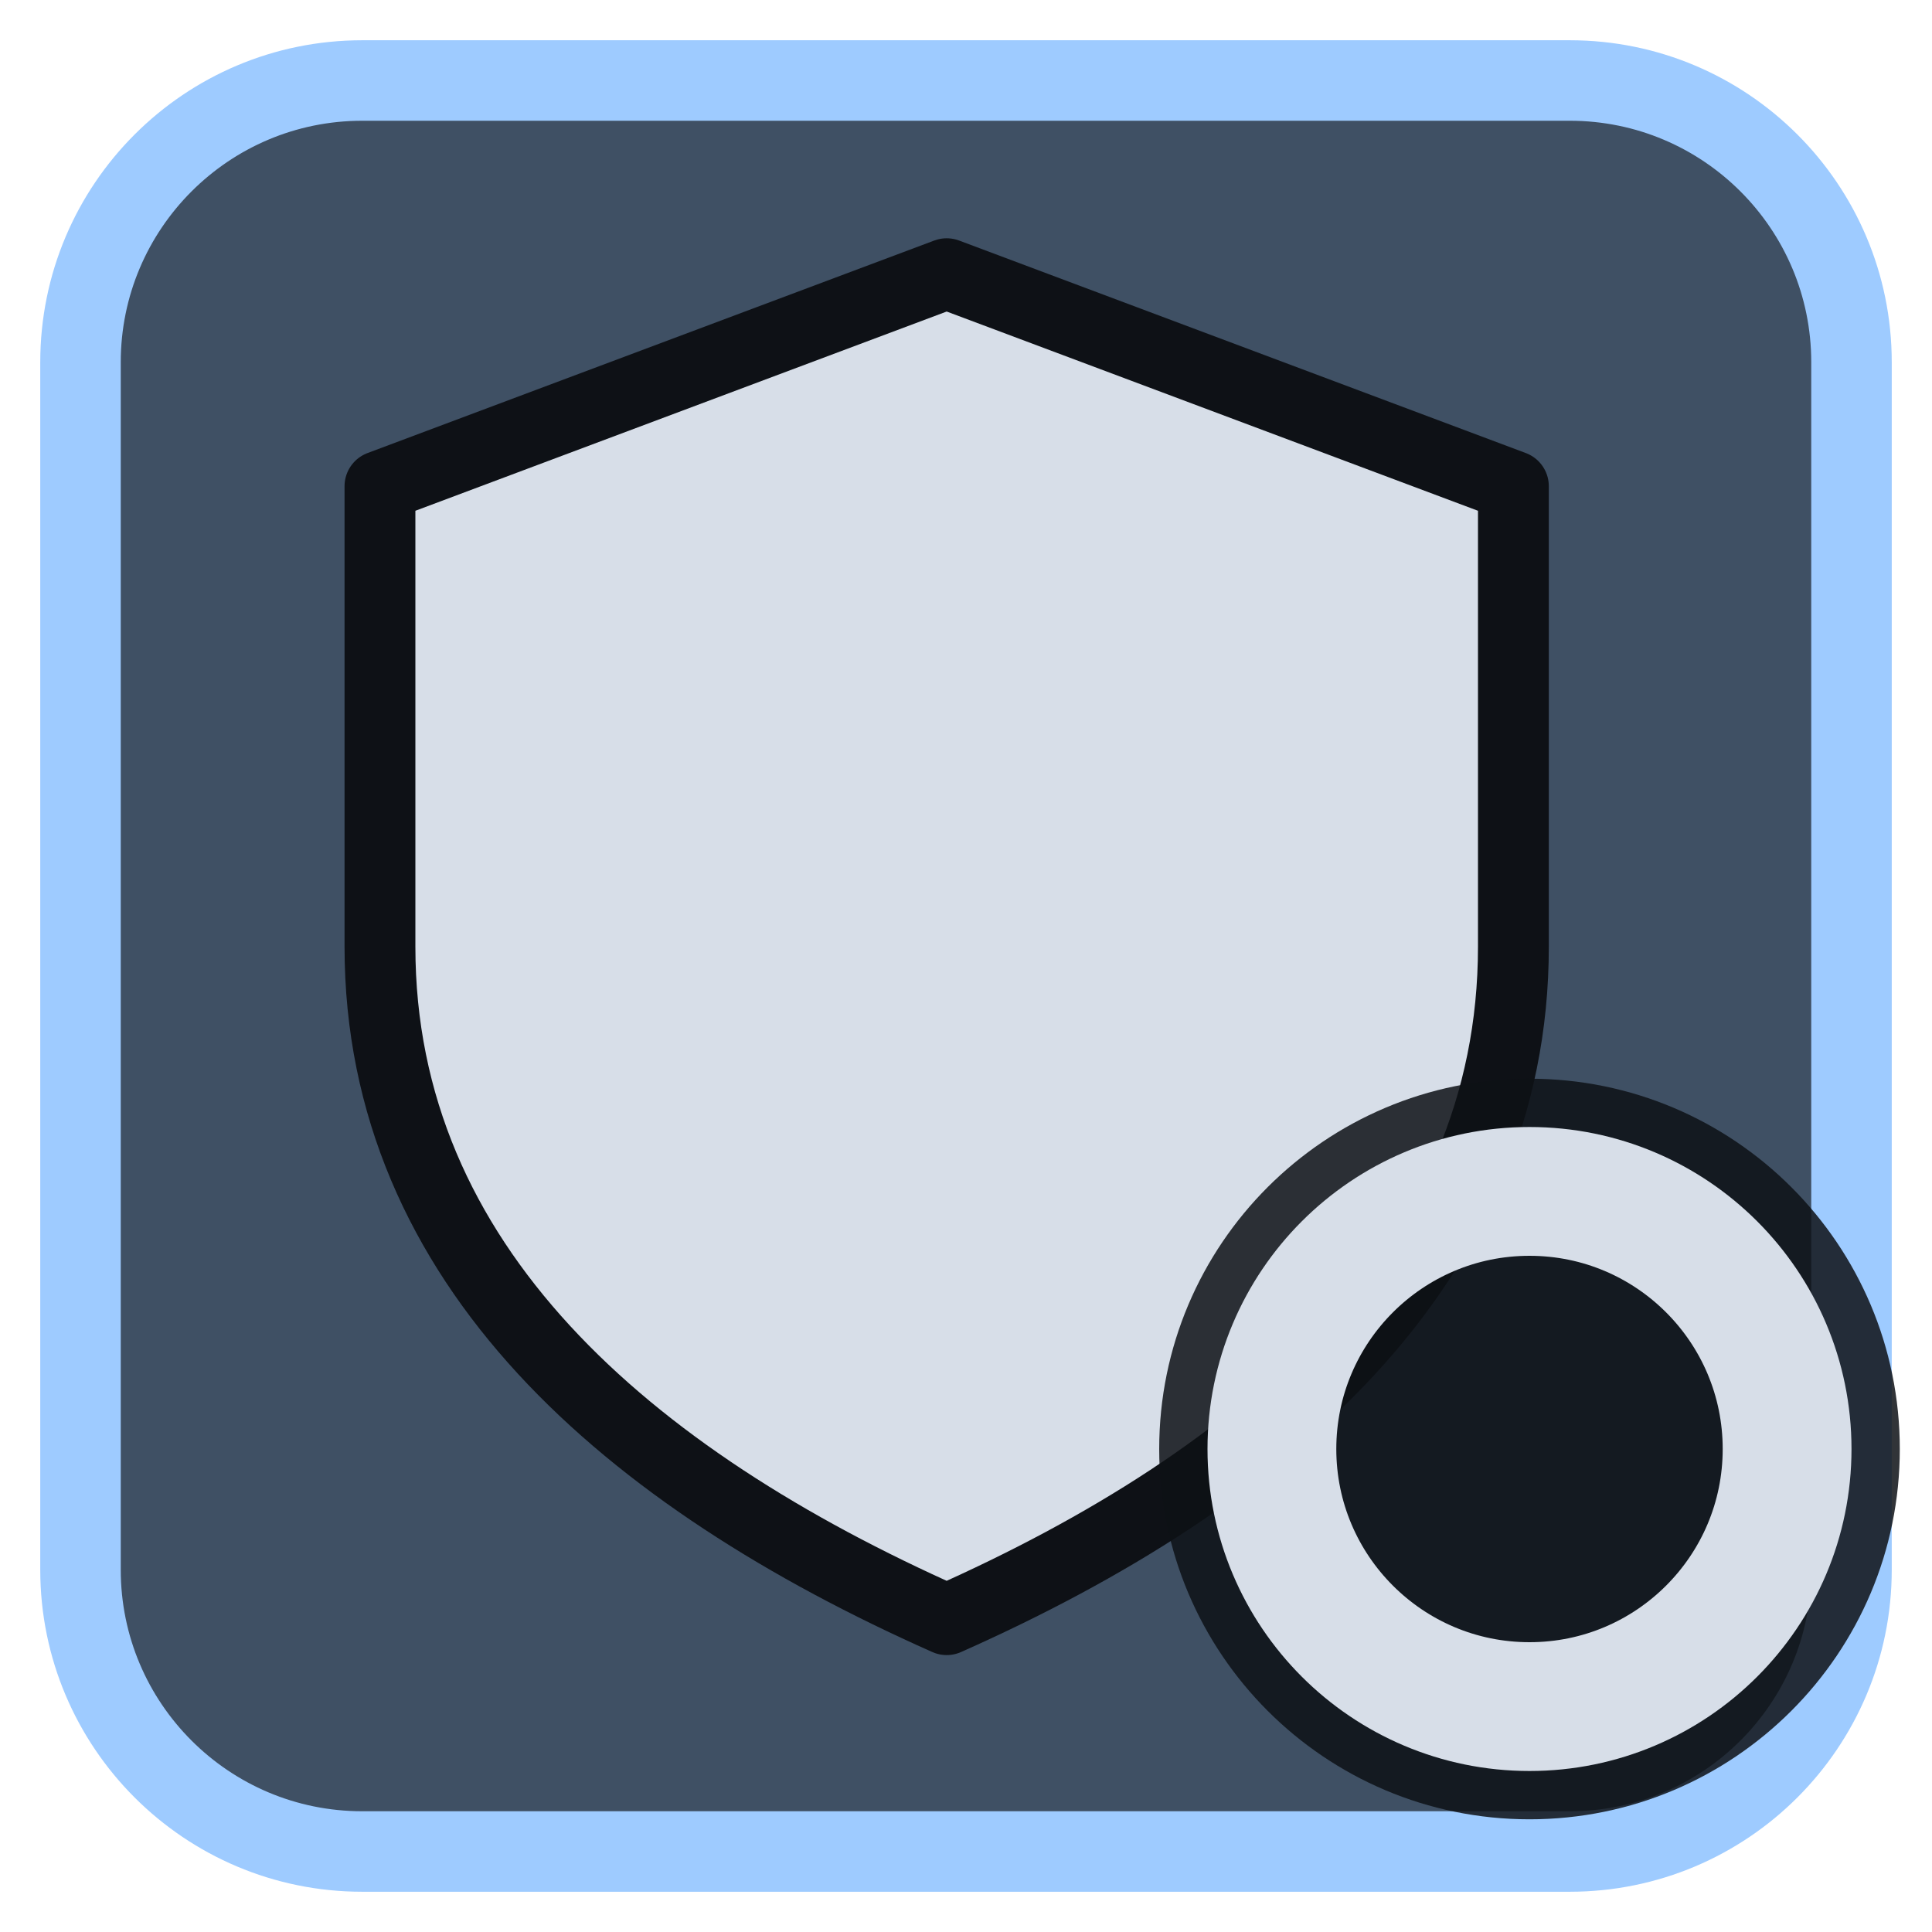
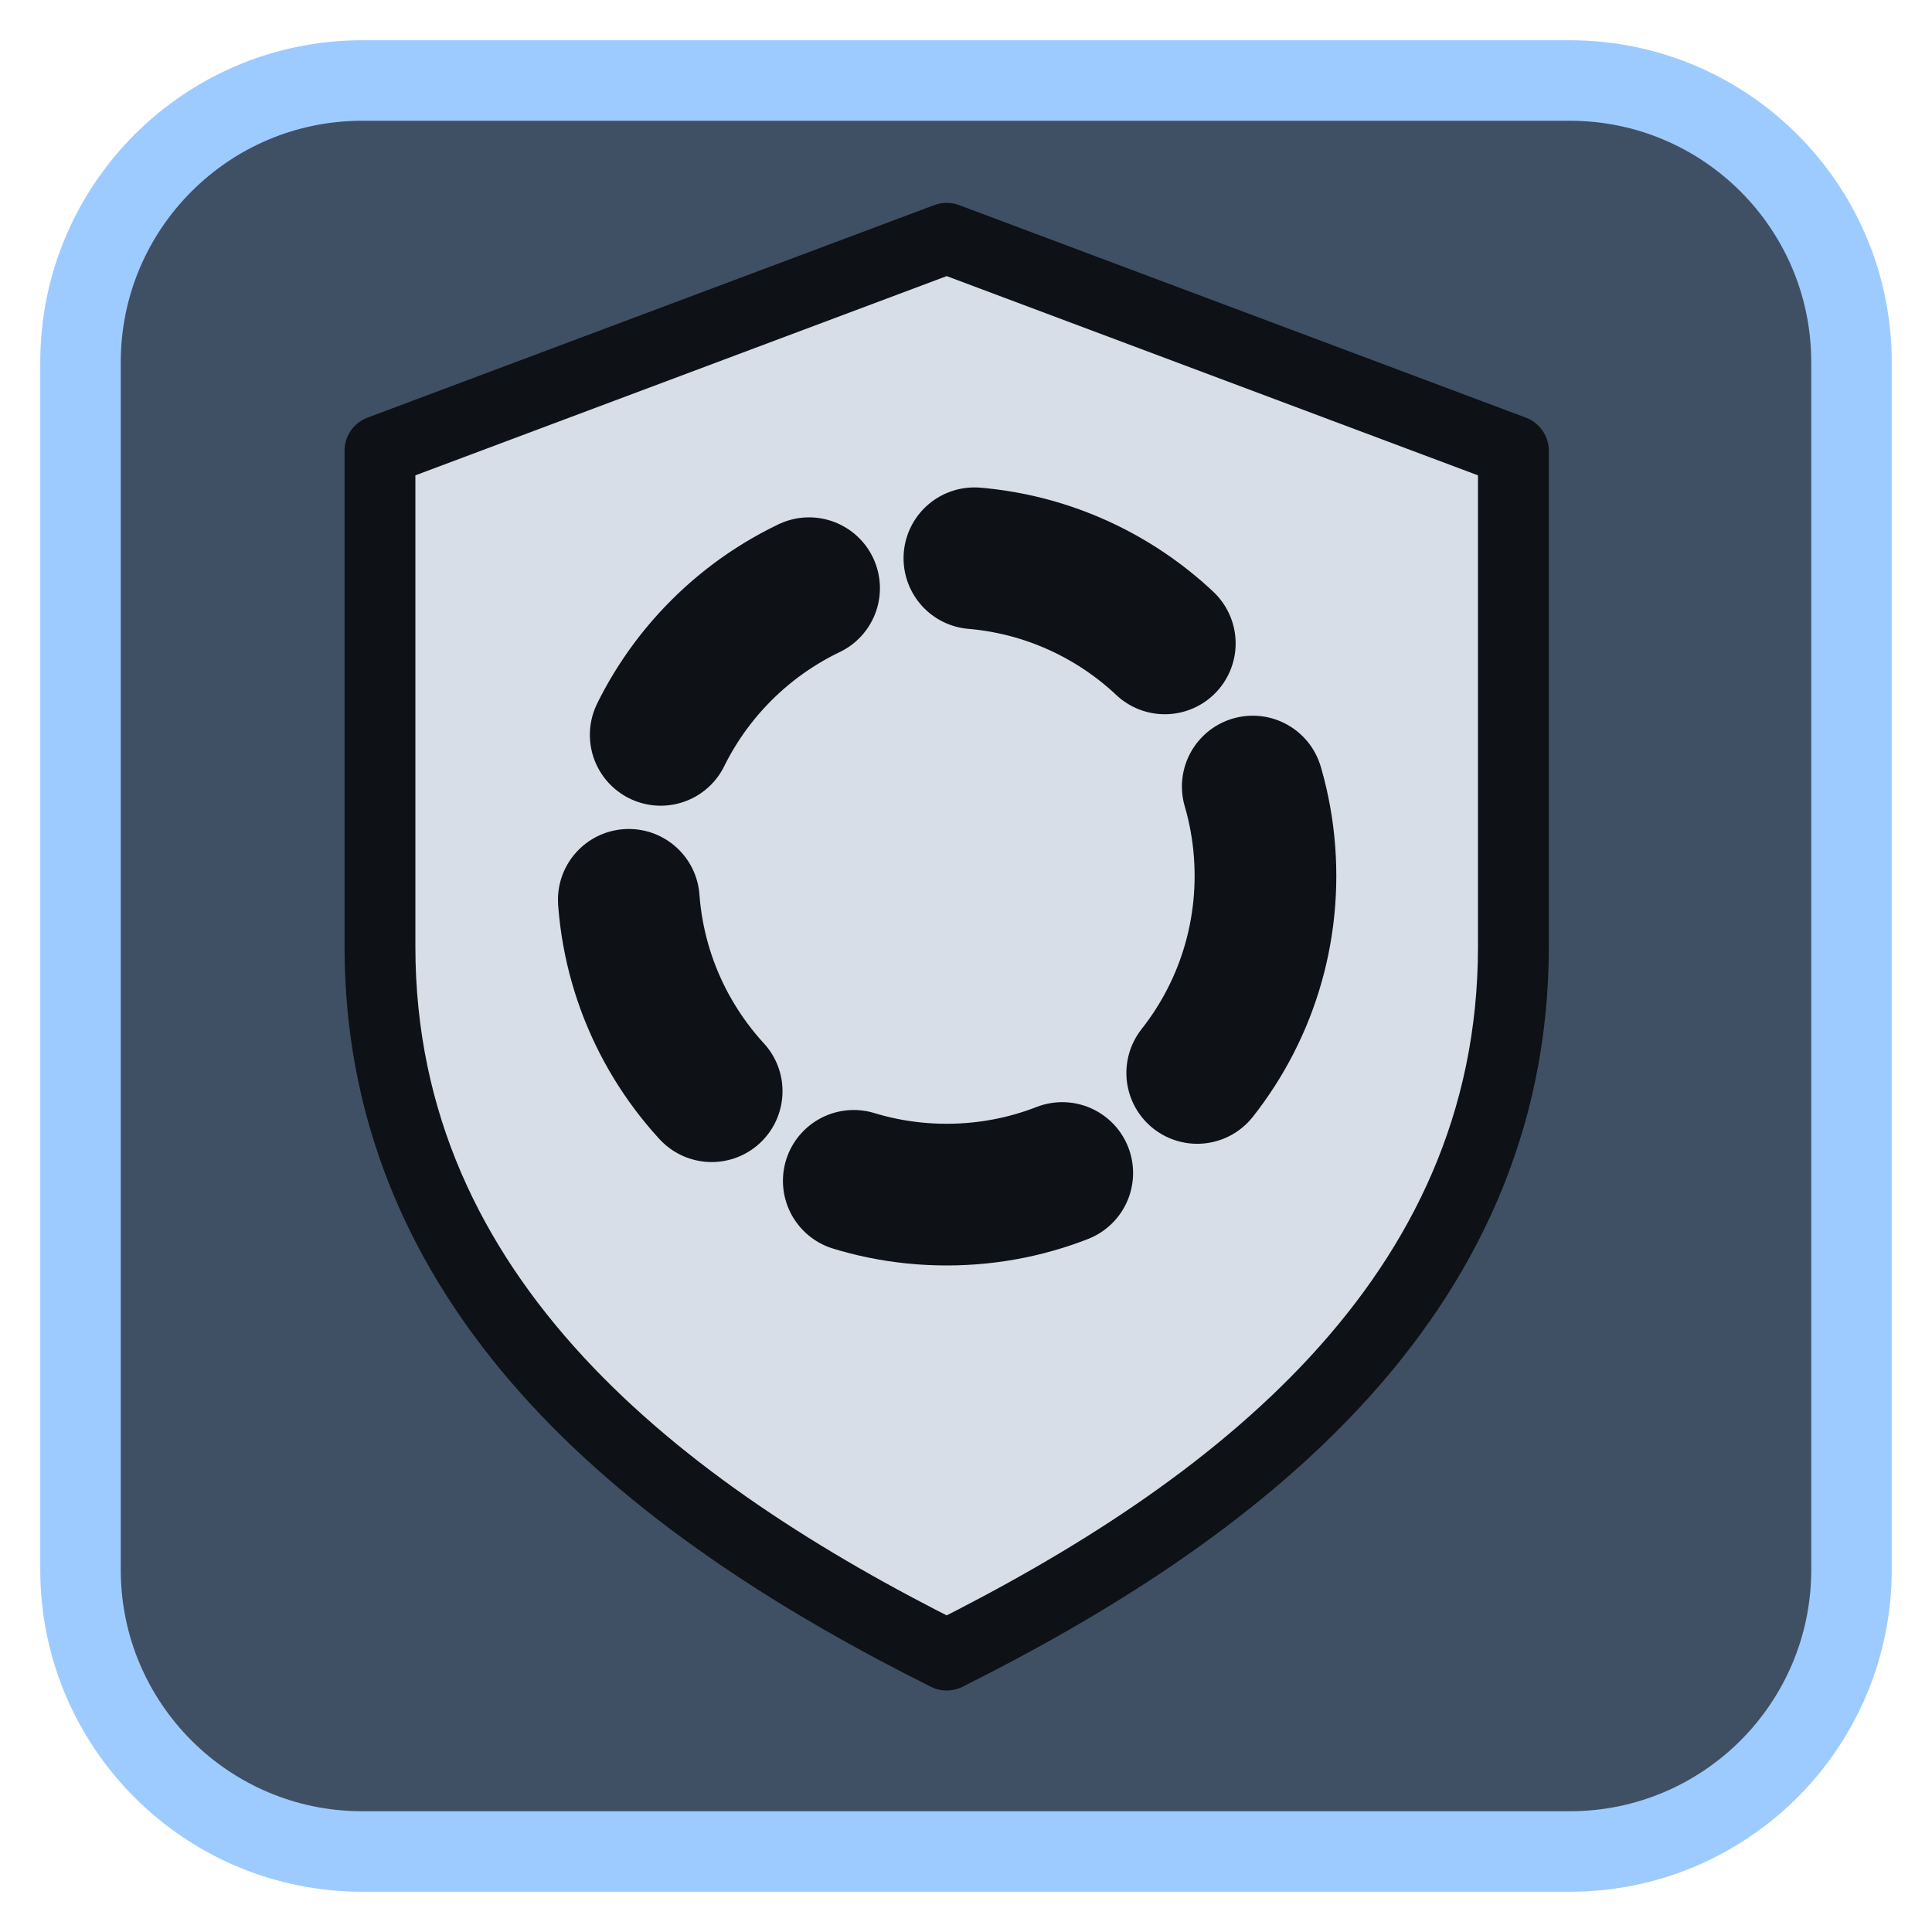
<svg xmlns="http://www.w3.org/2000/svg" viewBox="0 0 24 24" width="24" height="24">
  <rect x="1" y="1" width="22" height="22" rx="3.5" fill="#3f5064" stroke="#9ecbff" stroke-width="1" />
  <g opacity="0.2" transform="translate(3,3) scale(0.75)">
    <path d="M9 3h6v6h6v6h-6v6H9v-6H3V9h6z" fill="#9ecbff" />
  </g>
  <g transform="translate(1.2,1.2) scale(0.88)">
-     <path d="M12 2.5L20 5.5V12C20 16.5 16.5 19.5 12 21.5C7.5 19.5 4 16.5 4 12V5.5Z" fill="#d7dee8" stroke="#0e1116" stroke-width="1" stroke-linejoin="round" />
+     <path d="M12 2L20 5V12C20 17 16 20 12 22C8 20 4 17 4 12V5Z" fill="#d7dee8" stroke="#0e1116" stroke-width="1" stroke-linejoin="round" />
+     <circle cx="12" cy="11" r="4.500" fill="none" stroke="#0e1116" stroke-width="2" stroke-linecap="round" stroke-linejoin="round" stroke-dasharray="3 2.400" />
  </g>
-   <circle cx="19" cy="18" r="4.6" fill="#0e1116" fill-opacity="0.85" />
-   <circle cx="19" cy="18" r="3.2" fill="none" stroke="#d7dee8" stroke-width="1.6" stroke-linecap="round" stroke-linejoin="round" />
</svg>
